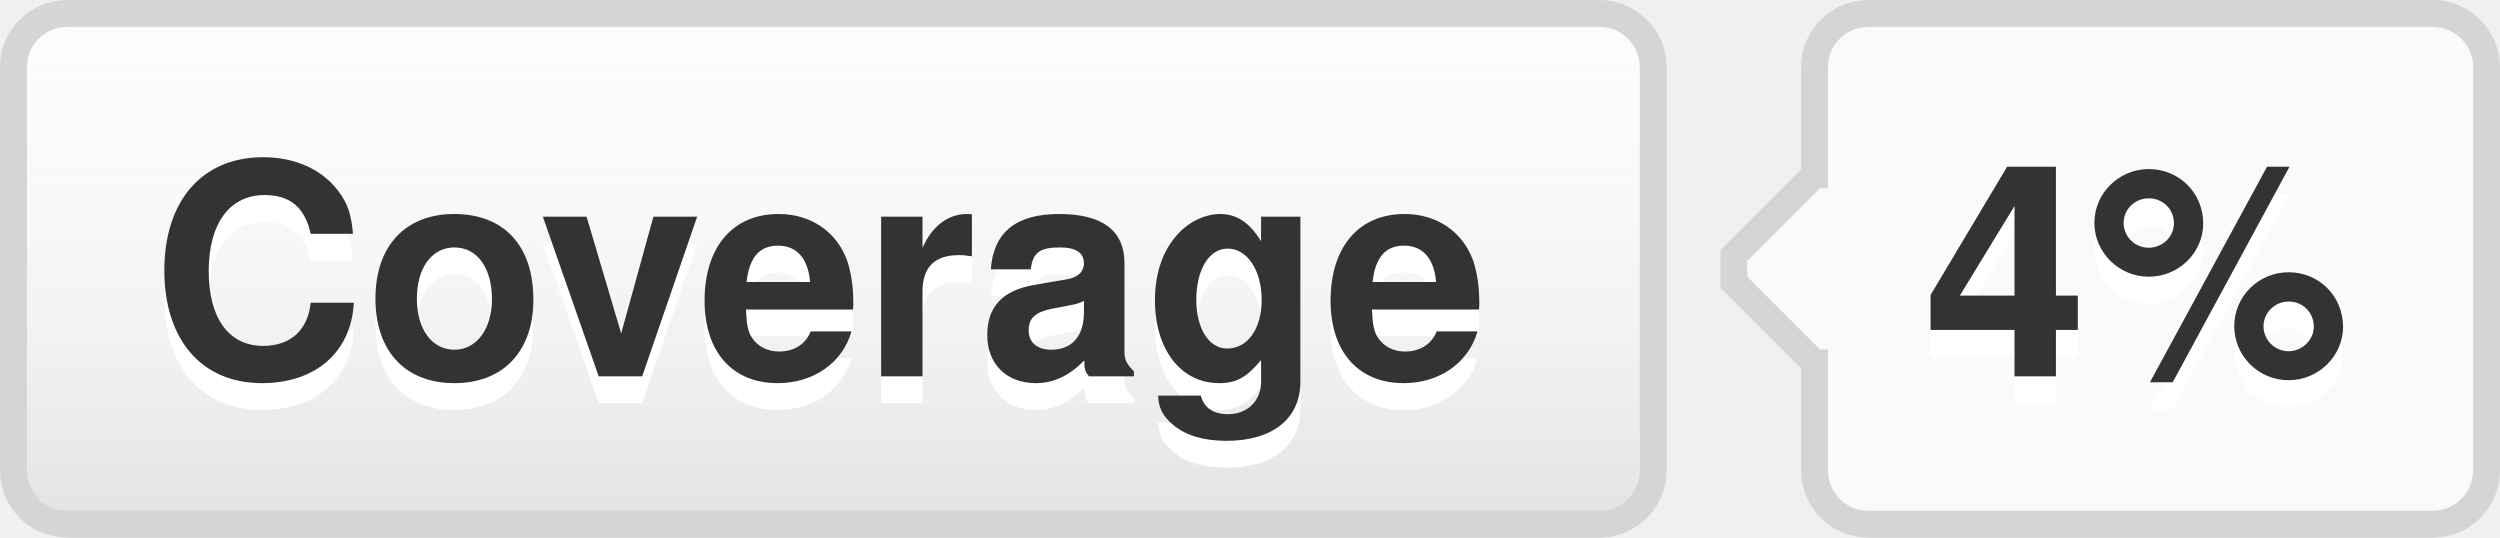
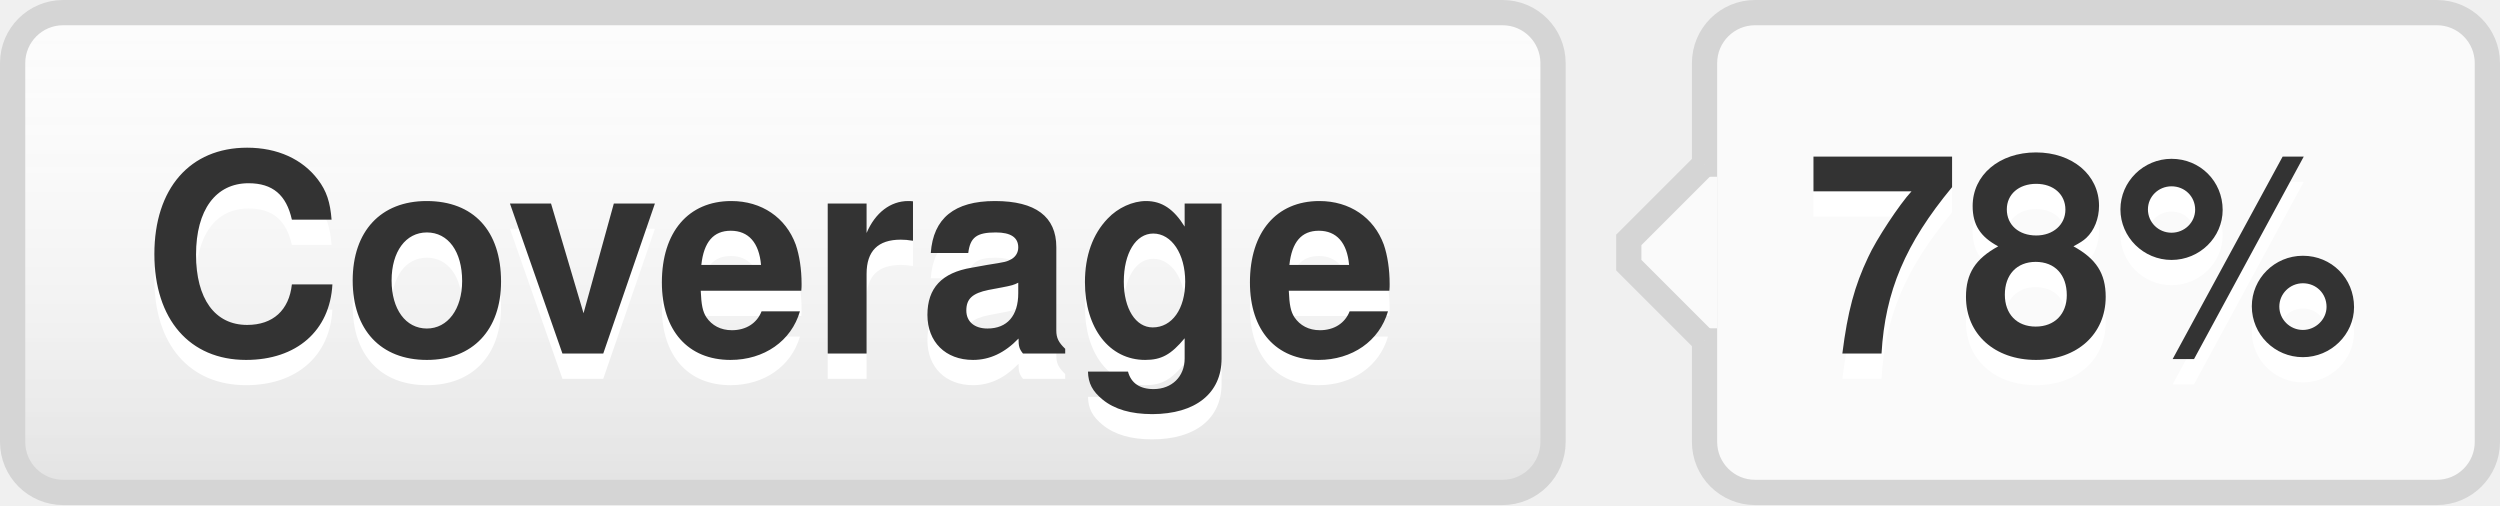
- <svg xmlns="http://www.w3.org/2000/svg" width="93" height="20" role="img" aria-label="Coverage: 4%">
+ <svg xmlns="http://www.w3.org/2000/svg" width="99" height="20" role="img" aria-label="Coverage: 78%">
  <style>a:hover #llink{fill:url(#b);stroke:#ccc}a:hover #rlink{fill:#4183c4}</style>
  <linearGradient id="a" x2="0" y2="100%">
    <stop offset="0" stop-color="#fcfcfc" stop-opacity="0" />
    <stop offset="1" stop-opacity=".1" />
  </linearGradient>
  <linearGradient id="b" x2="0" y2="100%">
    <stop offset="0" stop-color="#ccc" stop-opacity=".1" />
    <stop offset="1" stop-opacity=".1" />
  </linearGradient>
  <g stroke="#d5d5d5">
    <rect stroke="none" fill="#fcfcfc" x="0.5" y="0.5" width="61" height="19" rx="2" />
-     <rect x="67.5" y="0.5" width="25" height="19" rx="2" fill="#fafafa" />
+     <rect x="67.5" y="0.5" width="31" height="19" rx="2" fill="#fafafa" />
    <rect x="67" y="7.5" width="0.5" height="5" stroke="#fafafa" />
    <path d="M67.5 6.5 l-3 3v1 l3 3" stroke="d5d5d5" fill="#fafafa" />
  </g>
  <g aria-hidden="true" fill="#333" text-anchor="middle" font-family="Helvetica Neue,Helvetica,Arial,sans-serif" text-rendering="geometricPrecision" font-weight="700" font-size="110px" line-height="14px">
    <rect id="llink" stroke="#d5d5d5" fill="url(#a)" x=".5" y=".5" width="61" height="19" rx="2" />
    <text aria-hidden="true" x="305" y="150" fill="#fff" transform="scale(.1)" textLength="510">Coverage</text>
    <text x="305" y="140" transform="scale(.1)" textLength="510">Coverage</text>
-     <text aria-hidden="true" x="795" y="150" fill="#fff" transform="scale(.1)" textLength="170">4%</text>
-     <text id="rlink" x="795" y="140" transform="scale(.1)" textLength="170">4%</text>
+     <text aria-hidden="true" x="825" y="150" fill="#fff" transform="scale(.1)" textLength="230">78%</text>
+     <text id="rlink" x="825" y="140" transform="scale(.1)" textLength="230">78%</text>
  </g>
</svg>
